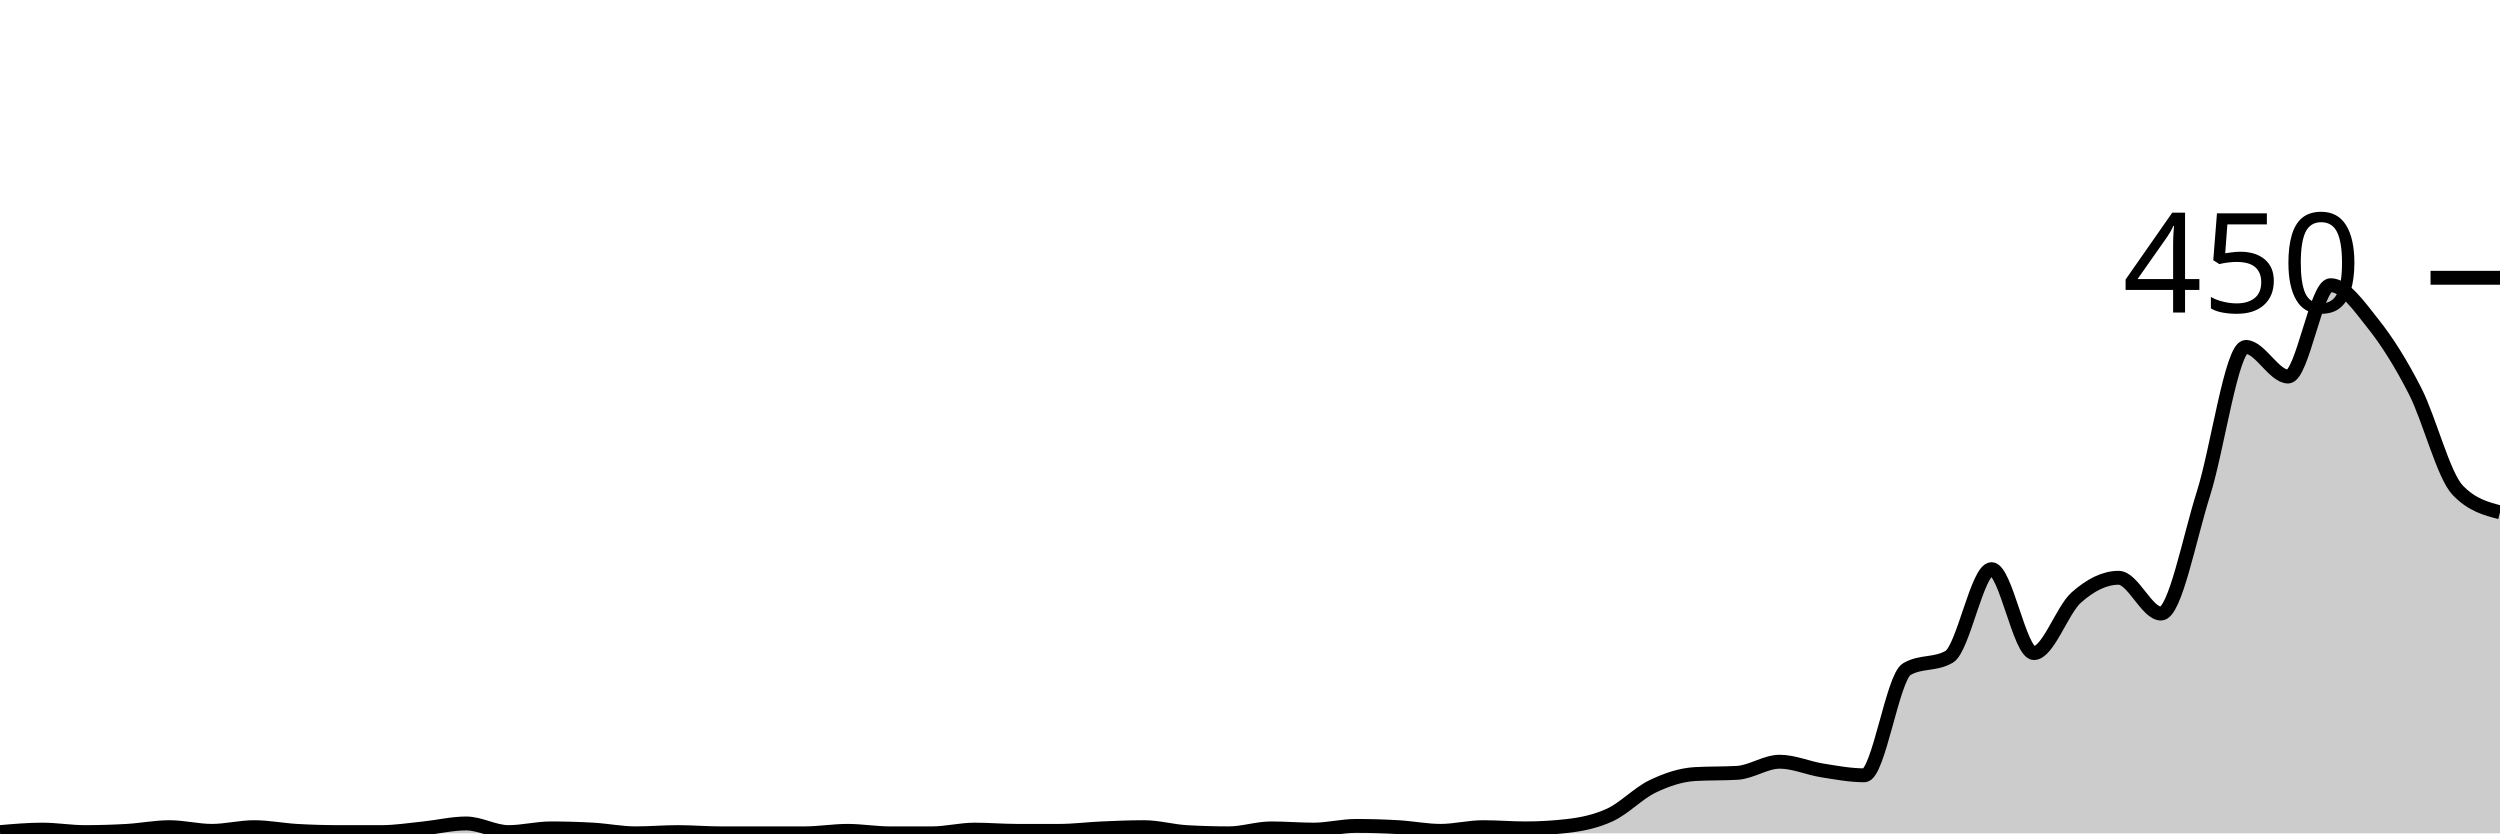
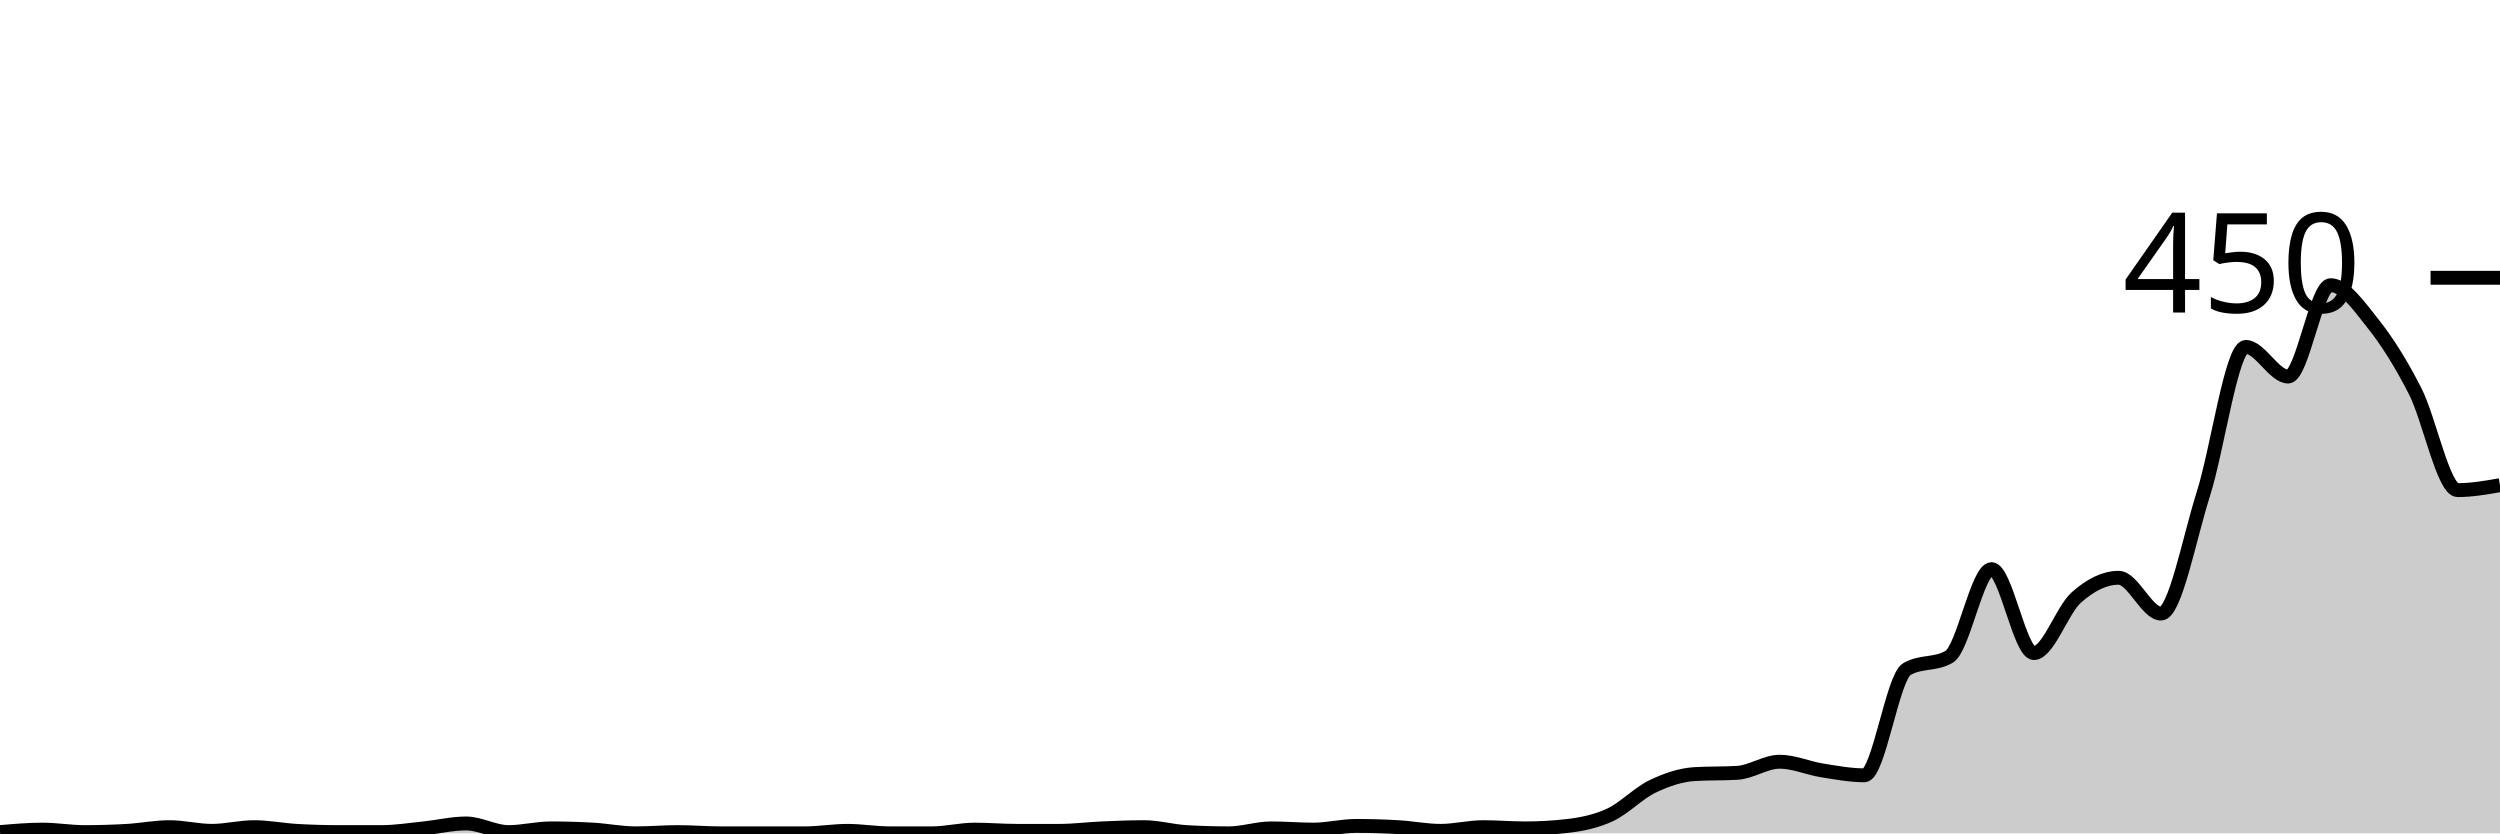
<svg xmlns="http://www.w3.org/2000/svg" viewBox="0 0 180 60">
  <g transform="translate(0,20)">
-     <path class="area" fill="rgba(0, 0, 0, 0.2)" d="M0,39.911C1.017,39.822,2.034,39.733,3.051,39.733C4.068,39.733,5.085,39.911,6.102,39.911C7.119,39.911,8.136,39.881,9.153,39.822C10.169,39.763,11.186,39.556,12.203,39.556C13.22,39.556,14.237,39.822,15.254,39.822C16.271,39.822,17.288,39.556,18.305,39.556C19.322,39.556,20.339,39.763,21.356,39.822C22.373,39.881,23.39,39.911,24.407,39.911C25.424,39.911,26.441,39.911,27.458,39.911C28.475,39.911,29.492,39.748,30.508,39.644C31.525,39.541,32.542,39.289,33.559,39.289C34.576,39.289,35.593,39.911,36.61,39.911C37.627,39.911,38.644,39.644,39.661,39.644C40.678,39.644,41.695,39.674,42.712,39.733C43.729,39.793,44.746,40,45.763,40C46.78,40,47.797,39.911,48.814,39.911C49.831,39.911,50.847,40,51.864,40C52.881,40,53.898,40,54.915,40C55.932,40,56.949,40,57.966,40C58.983,40,60,39.822,61.017,39.822C62.034,39.822,63.051,40,64.068,40C65.085,40,66.102,40,67.119,40C68.136,40,69.153,39.733,70.169,39.733C71.186,39.733,72.203,39.822,73.22,39.822C74.237,39.822,75.254,39.822,76.271,39.822C77.288,39.822,78.305,39.689,79.322,39.644C80.339,39.6,81.356,39.556,82.373,39.556C83.39,39.556,84.407,39.852,85.424,39.911C86.441,39.97,87.458,40,88.475,40C89.492,40,90.508,39.644,91.525,39.644C92.542,39.644,93.559,39.733,94.576,39.733C95.593,39.733,96.61,39.467,97.627,39.467C98.644,39.467,99.661,39.496,100.678,39.556C101.695,39.615,102.712,39.822,103.729,39.822C104.746,39.822,105.763,39.556,106.78,39.556C107.797,39.556,108.814,39.644,109.831,39.644C110.847,39.644,111.864,39.585,112.881,39.467C113.898,39.348,114.915,39.141,115.932,38.667C116.949,38.193,117.966,37.111,118.983,36.622C120,36.133,121.017,35.793,122.034,35.733C123.051,35.674,124.068,35.704,125.085,35.644C126.102,35.585,127.119,34.844,128.136,34.844C129.153,34.844,130.169,35.304,131.186,35.467C132.203,35.63,133.22,35.822,134.237,35.822C135.254,35.822,136.271,28.77,137.288,28.178C138.305,27.585,139.322,27.881,140.339,27.289C141.356,26.696,142.373,20.978,143.39,20.978C144.407,20.978,145.424,27.022,146.441,27.022C147.458,27.022,148.475,23.926,149.492,23.022C150.508,22.119,151.525,21.6,152.542,21.6C153.559,21.6,154.576,24.178,155.593,24.178C156.61,24.178,157.627,18.756,158.644,15.556C159.661,12.356,160.678,4.978,161.695,4.978C162.712,4.978,163.729,7.111,164.746,7.111C165.763,7.111,166.78,0.533,167.797,0.533C168.814,0.533,169.831,2.015,170.847,3.289C171.864,4.563,172.881,6.178,173.898,8.178C174.915,10.178,175.932,14.222,176.949,15.289C177.966,16.356,178.983,16.622,180,16.889L180,40C178.983,40,177.966,40,176.949,40C175.932,40,174.915,40,173.898,40C172.881,40,171.864,40,170.847,40C169.831,40,168.814,40,167.797,40C166.78,40,165.763,40,164.746,40C163.729,40,162.712,40,161.695,40C160.678,40,159.661,40,158.644,40C157.627,40,156.61,40,155.593,40C154.576,40,153.559,40,152.542,40C151.525,40,150.508,40,149.492,40C148.475,40,147.458,40,146.441,40C145.424,40,144.407,40,143.39,40C142.373,40,141.356,40,140.339,40C139.322,40,138.305,40,137.288,40C136.271,40,135.254,40,134.237,40C133.22,40,132.203,40,131.186,40C130.169,40,129.153,40,128.136,40C127.119,40,126.102,40,125.085,40C124.068,40,123.051,40,122.034,40C121.017,40,120,40,118.983,40C117.966,40,116.949,40,115.932,40C114.915,40,113.898,40,112.881,40C111.864,40,110.847,40,109.831,40C108.814,40,107.797,40,106.78,40C105.763,40,104.746,40,103.729,40C102.712,40,101.695,40,100.678,40C99.661,40,98.644,40,97.627,40C96.61,40,95.593,40,94.576,40C93.559,40,92.542,40,91.525,40C90.508,40,89.492,40,88.475,40C87.458,40,86.441,40,85.424,40C84.407,40,83.39,40,82.373,40C81.356,40,80.339,40,79.322,40C78.305,40,77.288,40,76.271,40C75.254,40,74.237,40,73.22,40C72.203,40,71.186,40,70.169,40C69.153,40,68.136,40,67.119,40C66.102,40,65.085,40,64.068,40C63.051,40,62.034,40,61.017,40C60,40,58.983,40,57.966,40C56.949,40,55.932,40,54.915,40C53.898,40,52.881,40,51.864,40C50.847,40,49.831,40,48.814,40C47.797,40,46.78,40,45.763,40C44.746,40,43.729,40,42.712,40C41.695,40,40.678,40,39.661,40C38.644,40,37.627,40,36.61,40C35.593,40,34.576,40,33.559,40C32.542,40,31.525,40,30.508,40C29.492,40,28.475,40,27.458,40C26.441,40,25.424,40,24.407,40C23.39,40,22.373,40,21.356,40C20.339,40,19.322,40,18.305,40C17.288,40,16.271,40,15.254,40C14.237,40,13.22,40,12.203,40C11.186,40,10.169,40,9.153,40C8.136,40,7.119,40,6.102,40C5.085,40,4.068,40,3.051,40C2.034,40,1.017,40,0,40Z" />
-     <path class="line" stroke="black" fill="none" d="M0,39.911C1.017,39.822,2.034,39.733,3.051,39.733C4.068,39.733,5.085,39.911,6.102,39.911C7.119,39.911,8.136,39.881,9.153,39.822C10.169,39.763,11.186,39.556,12.203,39.556C13.22,39.556,14.237,39.822,15.254,39.822C16.271,39.822,17.288,39.556,18.305,39.556C19.322,39.556,20.339,39.763,21.356,39.822C22.373,39.881,23.39,39.911,24.407,39.911C25.424,39.911,26.441,39.911,27.458,39.911C28.475,39.911,29.492,39.748,30.508,39.644C31.525,39.541,32.542,39.289,33.559,39.289C34.576,39.289,35.593,39.911,36.61,39.911C37.627,39.911,38.644,39.644,39.661,39.644C40.678,39.644,41.695,39.674,42.712,39.733C43.729,39.793,44.746,40,45.763,40C46.78,40,47.797,39.911,48.814,39.911C49.831,39.911,50.847,40,51.864,40C52.881,40,53.898,40,54.915,40C55.932,40,56.949,40,57.966,40C58.983,40,60,39.822,61.017,39.822C62.034,39.822,63.051,40,64.068,40C65.085,40,66.102,40,67.119,40C68.136,40,69.153,39.733,70.169,39.733C71.186,39.733,72.203,39.822,73.22,39.822C74.237,39.822,75.254,39.822,76.271,39.822C77.288,39.822,78.305,39.689,79.322,39.644C80.339,39.6,81.356,39.556,82.373,39.556C83.39,39.556,84.407,39.852,85.424,39.911C86.441,39.97,87.458,40,88.475,40C89.492,40,90.508,39.644,91.525,39.644C92.542,39.644,93.559,39.733,94.576,39.733C95.593,39.733,96.61,39.467,97.627,39.467C98.644,39.467,99.661,39.496,100.678,39.556C101.695,39.615,102.712,39.822,103.729,39.822C104.746,39.822,105.763,39.556,106.78,39.556C107.797,39.556,108.814,39.644,109.831,39.644C110.847,39.644,111.864,39.585,112.881,39.467C113.898,39.348,114.915,39.141,115.932,38.667C116.949,38.193,117.966,37.111,118.983,36.622C120,36.133,121.017,35.793,122.034,35.733C123.051,35.674,124.068,35.704,125.085,35.644C126.102,35.585,127.119,34.844,128.136,34.844C129.153,34.844,130.169,35.304,131.186,35.467C132.203,35.63,133.22,35.822,134.237,35.822C135.254,35.822,136.271,28.77,137.288,28.178C138.305,27.585,139.322,27.881,140.339,27.289C141.356,26.696,142.373,20.978,143.39,20.978C144.407,20.978,145.424,27.022,146.441,27.022C147.458,27.022,148.475,23.926,149.492,23.022C150.508,22.119,151.525,21.6,152.542,21.6C153.559,21.6,154.576,24.178,155.593,24.178C156.61,24.178,157.627,18.756,158.644,15.556C159.661,12.356,160.678,4.978,161.695,4.978C162.712,4.978,163.729,7.111,164.746,7.111C165.763,7.111,166.78,0.533,167.797,0.533C168.814,0.533,169.831,2.015,170.847,3.289C171.864,4.563,172.881,6.178,173.898,8.178C174.915,10.178,175.932,14.222,176.949,15.289C177.966,16.356,178.983,16.622,180,16.889" />
+     <path class="area" fill="rgba(0, 0, 0, 0.2)" d="M0,39.911C1.017,39.822,2.034,39.733,3.051,39.733C4.068,39.733,5.085,39.911,6.102,39.911C7.119,39.911,8.136,39.881,9.153,39.822C10.169,39.763,11.186,39.556,12.203,39.556C13.22,39.556,14.237,39.822,15.254,39.822C16.271,39.822,17.288,39.556,18.305,39.556C19.322,39.556,20.339,39.763,21.356,39.822C22.373,39.881,23.39,39.911,24.407,39.911C25.424,39.911,26.441,39.911,27.458,39.911C28.475,39.911,29.492,39.748,30.508,39.644C31.525,39.541,32.542,39.289,33.559,39.289C34.576,39.289,35.593,39.911,36.61,39.911C37.627,39.911,38.644,39.644,39.661,39.644C40.678,39.644,41.695,39.674,42.712,39.733C43.729,39.793,44.746,40,45.763,40C46.78,40,47.797,39.911,48.814,39.911C49.831,39.911,50.847,40,51.864,40C52.881,40,53.898,40,54.915,40C55.932,40,56.949,40,57.966,40C58.983,40,60,39.822,61.017,39.822C62.034,39.822,63.051,40,64.068,40C65.085,40,66.102,40,67.119,40C68.136,40,69.153,39.733,70.169,39.733C71.186,39.733,72.203,39.822,73.22,39.822C74.237,39.822,75.254,39.822,76.271,39.822C77.288,39.822,78.305,39.689,79.322,39.644C80.339,39.6,81.356,39.556,82.373,39.556C83.39,39.556,84.407,39.852,85.424,39.911C86.441,39.97,87.458,40,88.475,40C89.492,40,90.508,39.644,91.525,39.644C92.542,39.644,93.559,39.733,94.576,39.733C95.593,39.733,96.61,39.467,97.627,39.467C98.644,39.467,99.661,39.496,100.678,39.556C101.695,39.615,102.712,39.822,103.729,39.822C104.746,39.822,105.763,39.556,106.78,39.556C107.797,39.556,108.814,39.644,109.831,39.644C110.847,39.644,111.864,39.585,112.881,39.467C113.898,39.348,114.915,39.141,115.932,38.667C116.949,38.193,117.966,37.111,118.983,36.622C120,36.133,121.017,35.793,122.034,35.733C123.051,35.674,124.068,35.704,125.085,35.644C126.102,35.585,127.119,34.844,128.136,34.844C129.153,34.844,130.169,35.304,131.186,35.467C132.203,35.63,133.22,35.822,134.237,35.822C135.254,35.822,136.271,28.77,137.288,28.178C138.305,27.585,139.322,27.881,140.339,27.289C141.356,26.696,142.373,20.978,143.39,20.978C144.407,20.978,145.424,27.022,146.441,27.022C147.458,27.022,148.475,23.926,149.492,23.022C150.508,22.119,151.525,21.6,152.542,21.6C153.559,21.6,154.576,24.178,155.593,24.178C156.61,24.178,157.627,18.756,158.644,15.556C159.661,12.356,160.678,4.978,161.695,4.978C162.712,4.978,163.729,7.111,164.746,7.111C165.763,7.111,166.78,0.533,167.797,0.533C168.814,0.533,169.831,2.015,170.847,3.289C171.864,4.563,172.881,6.178,173.898,8.178C174.915,10.178,175.932,15.289,176.949,15.289C177.966,15.289,178.983,15.111,180,14.933L180,40C178.983,40,177.966,40,176.949,40C175.932,40,174.915,40,173.898,40C172.881,40,171.864,40,170.847,40C169.831,40,168.814,40,167.797,40C166.78,40,165.763,40,164.746,40C163.729,40,162.712,40,161.695,40C160.678,40,159.661,40,158.644,40C157.627,40,156.61,40,155.593,40C154.576,40,153.559,40,152.542,40C151.525,40,150.508,40,149.492,40C148.475,40,147.458,40,146.441,40C145.424,40,144.407,40,143.39,40C142.373,40,141.356,40,140.339,40C139.322,40,138.305,40,137.288,40C136.271,40,135.254,40,134.237,40C133.22,40,132.203,40,131.186,40C130.169,40,129.153,40,128.136,40C127.119,40,126.102,40,125.085,40C124.068,40,123.051,40,122.034,40C121.017,40,120,40,118.983,40C117.966,40,116.949,40,115.932,40C114.915,40,113.898,40,112.881,40C111.864,40,110.847,40,109.831,40C108.814,40,107.797,40,106.78,40C105.763,40,104.746,40,103.729,40C102.712,40,101.695,40,100.678,40C99.661,40,98.644,40,97.627,40C96.61,40,95.593,40,94.576,40C93.559,40,92.542,40,91.525,40C90.508,40,89.492,40,88.475,40C87.458,40,86.441,40,85.424,40C84.407,40,83.39,40,82.373,40C81.356,40,80.339,40,79.322,40C78.305,40,77.288,40,76.271,40C75.254,40,74.237,40,73.22,40C72.203,40,71.186,40,70.169,40C69.153,40,68.136,40,67.119,40C66.102,40,65.085,40,64.068,40C63.051,40,62.034,40,61.017,40C60,40,58.983,40,57.966,40C56.949,40,55.932,40,54.915,40C53.898,40,52.881,40,51.864,40C50.847,40,49.831,40,48.814,40C47.797,40,46.78,40,45.763,40C44.746,40,43.729,40,42.712,40C41.695,40,40.678,40,39.661,40C38.644,40,37.627,40,36.61,40C35.593,40,34.576,40,33.559,40C32.542,40,31.525,40,30.508,40C29.492,40,28.475,40,27.458,40C26.441,40,25.424,40,24.407,40C23.39,40,22.373,40,21.356,40C20.339,40,19.322,40,18.305,40C17.288,40,16.271,40,15.254,40C14.237,40,13.22,40,12.203,40C11.186,40,10.169,40,9.153,40C8.136,40,7.119,40,6.102,40C5.085,40,4.068,40,3.051,40C2.034,40,1.017,40,0,40Z" />
+     <path class="line" stroke="black" fill="none" d="M0,39.911C1.017,39.822,2.034,39.733,3.051,39.733C4.068,39.733,5.085,39.911,6.102,39.911C7.119,39.911,8.136,39.881,9.153,39.822C10.169,39.763,11.186,39.556,12.203,39.556C13.22,39.556,14.237,39.822,15.254,39.822C16.271,39.822,17.288,39.556,18.305,39.556C19.322,39.556,20.339,39.763,21.356,39.822C22.373,39.881,23.39,39.911,24.407,39.911C25.424,39.911,26.441,39.911,27.458,39.911C28.475,39.911,29.492,39.748,30.508,39.644C31.525,39.541,32.542,39.289,33.559,39.289C34.576,39.289,35.593,39.911,36.61,39.911C37.627,39.911,38.644,39.644,39.661,39.644C40.678,39.644,41.695,39.674,42.712,39.733C43.729,39.793,44.746,40,45.763,40C46.78,40,47.797,39.911,48.814,39.911C49.831,39.911,50.847,40,51.864,40C52.881,40,53.898,40,54.915,40C55.932,40,56.949,40,57.966,40C58.983,40,60,39.822,61.017,39.822C62.034,39.822,63.051,40,64.068,40C65.085,40,66.102,40,67.119,40C68.136,40,69.153,39.733,70.169,39.733C71.186,39.733,72.203,39.822,73.22,39.822C74.237,39.822,75.254,39.822,76.271,39.822C77.288,39.822,78.305,39.689,79.322,39.644C80.339,39.6,81.356,39.556,82.373,39.556C83.39,39.556,84.407,39.852,85.424,39.911C86.441,39.97,87.458,40,88.475,40C89.492,40,90.508,39.644,91.525,39.644C92.542,39.644,93.559,39.733,94.576,39.733C95.593,39.733,96.61,39.467,97.627,39.467C98.644,39.467,99.661,39.496,100.678,39.556C101.695,39.615,102.712,39.822,103.729,39.822C104.746,39.822,105.763,39.556,106.78,39.556C107.797,39.556,108.814,39.644,109.831,39.644C110.847,39.644,111.864,39.585,112.881,39.467C113.898,39.348,114.915,39.141,115.932,38.667C116.949,38.193,117.966,37.111,118.983,36.622C120,36.133,121.017,35.793,122.034,35.733C123.051,35.674,124.068,35.704,125.085,35.644C126.102,35.585,127.119,34.844,128.136,34.844C129.153,34.844,130.169,35.304,131.186,35.467C132.203,35.63,133.22,35.822,134.237,35.822C135.254,35.822,136.271,28.77,137.288,28.178C138.305,27.585,139.322,27.881,140.339,27.289C141.356,26.696,142.373,20.978,143.39,20.978C144.407,20.978,145.424,27.022,146.441,27.022C147.458,27.022,148.475,23.926,149.492,23.022C150.508,22.119,151.525,21.6,152.542,21.6C153.559,21.6,154.576,24.178,155.593,24.178C156.61,24.178,157.627,18.756,158.644,15.556C159.661,12.356,160.678,4.978,161.695,4.978C162.712,4.978,163.729,7.111,164.746,7.111C165.763,7.111,166.78,0.533,167.797,0.533C168.814,0.533,169.831,2.015,170.847,3.289C171.864,4.563,172.881,6.178,173.898,8.178C174.915,10.178,175.932,15.289,176.949,15.289C177.966,15.289,178.983,15.111,180,14.933" />
    <path class="axis-ceiling" stroke-width="1" stroke="black" fill="none" d="M175,0L180,0" />
    <text class="axis-ceiling-label" font-family="sans-serif" text-anchor="end" font-size="10px" x="170" y="2.5">450</text>
  </g>
</svg>
